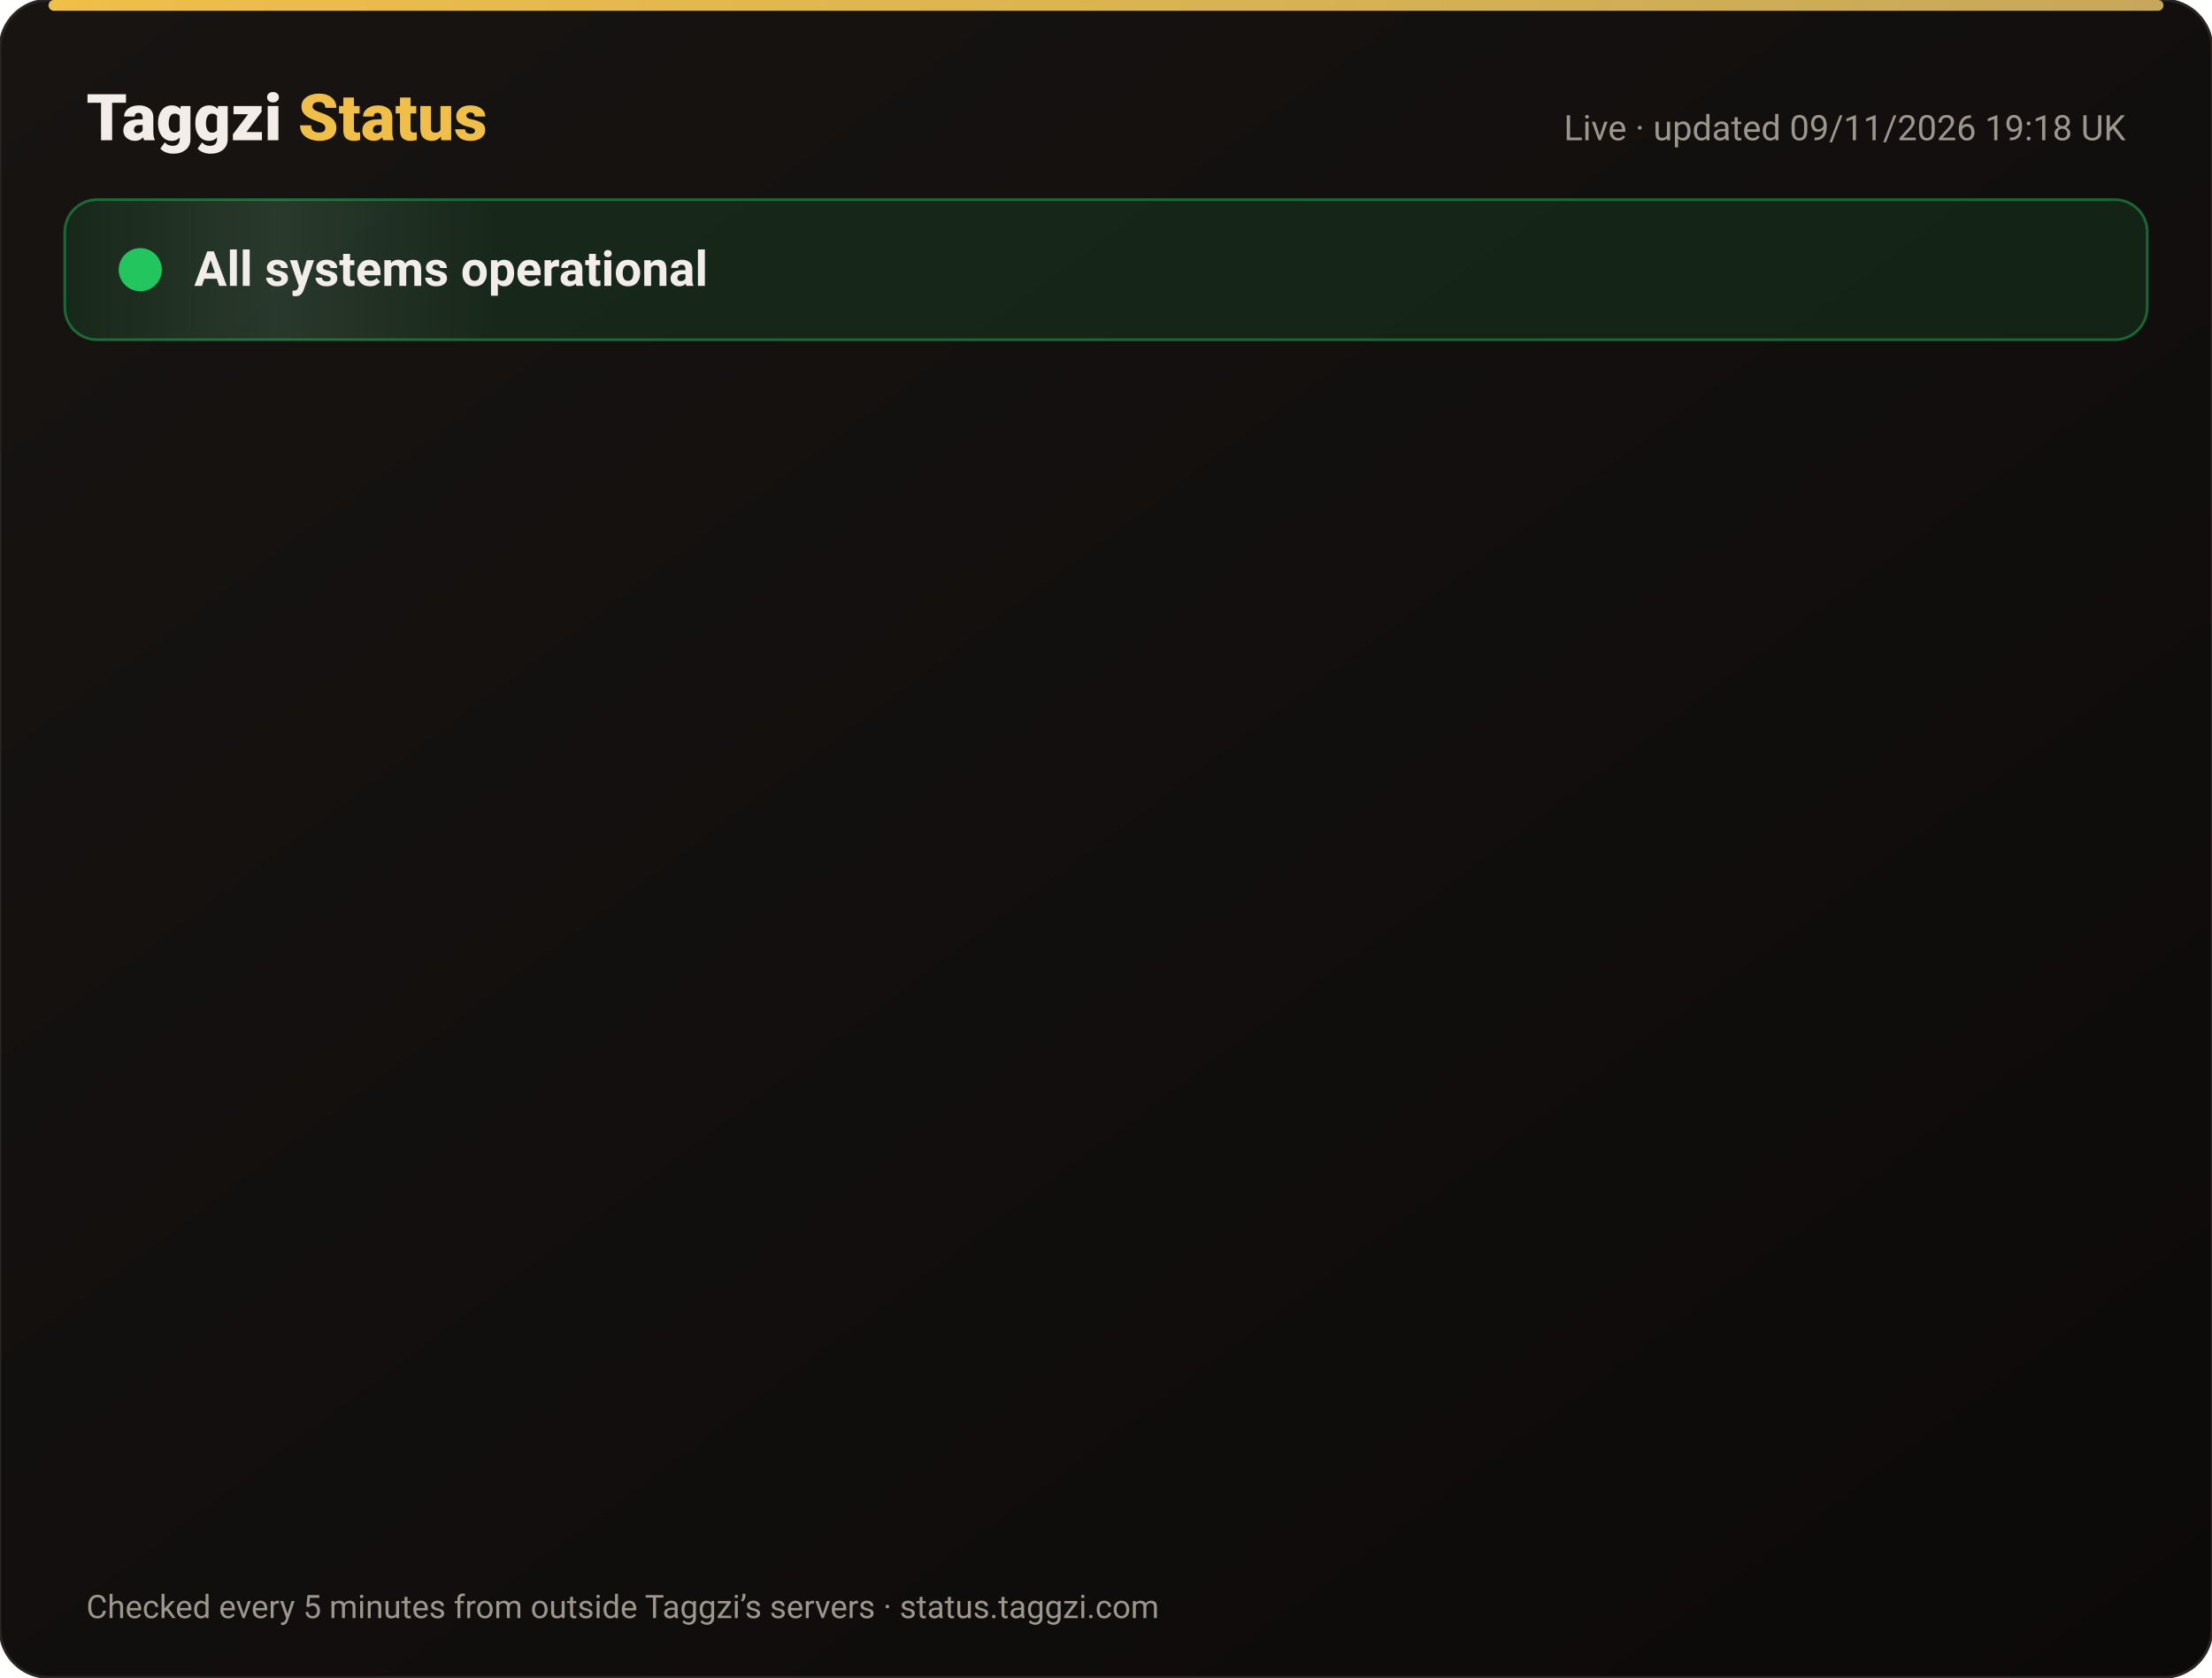
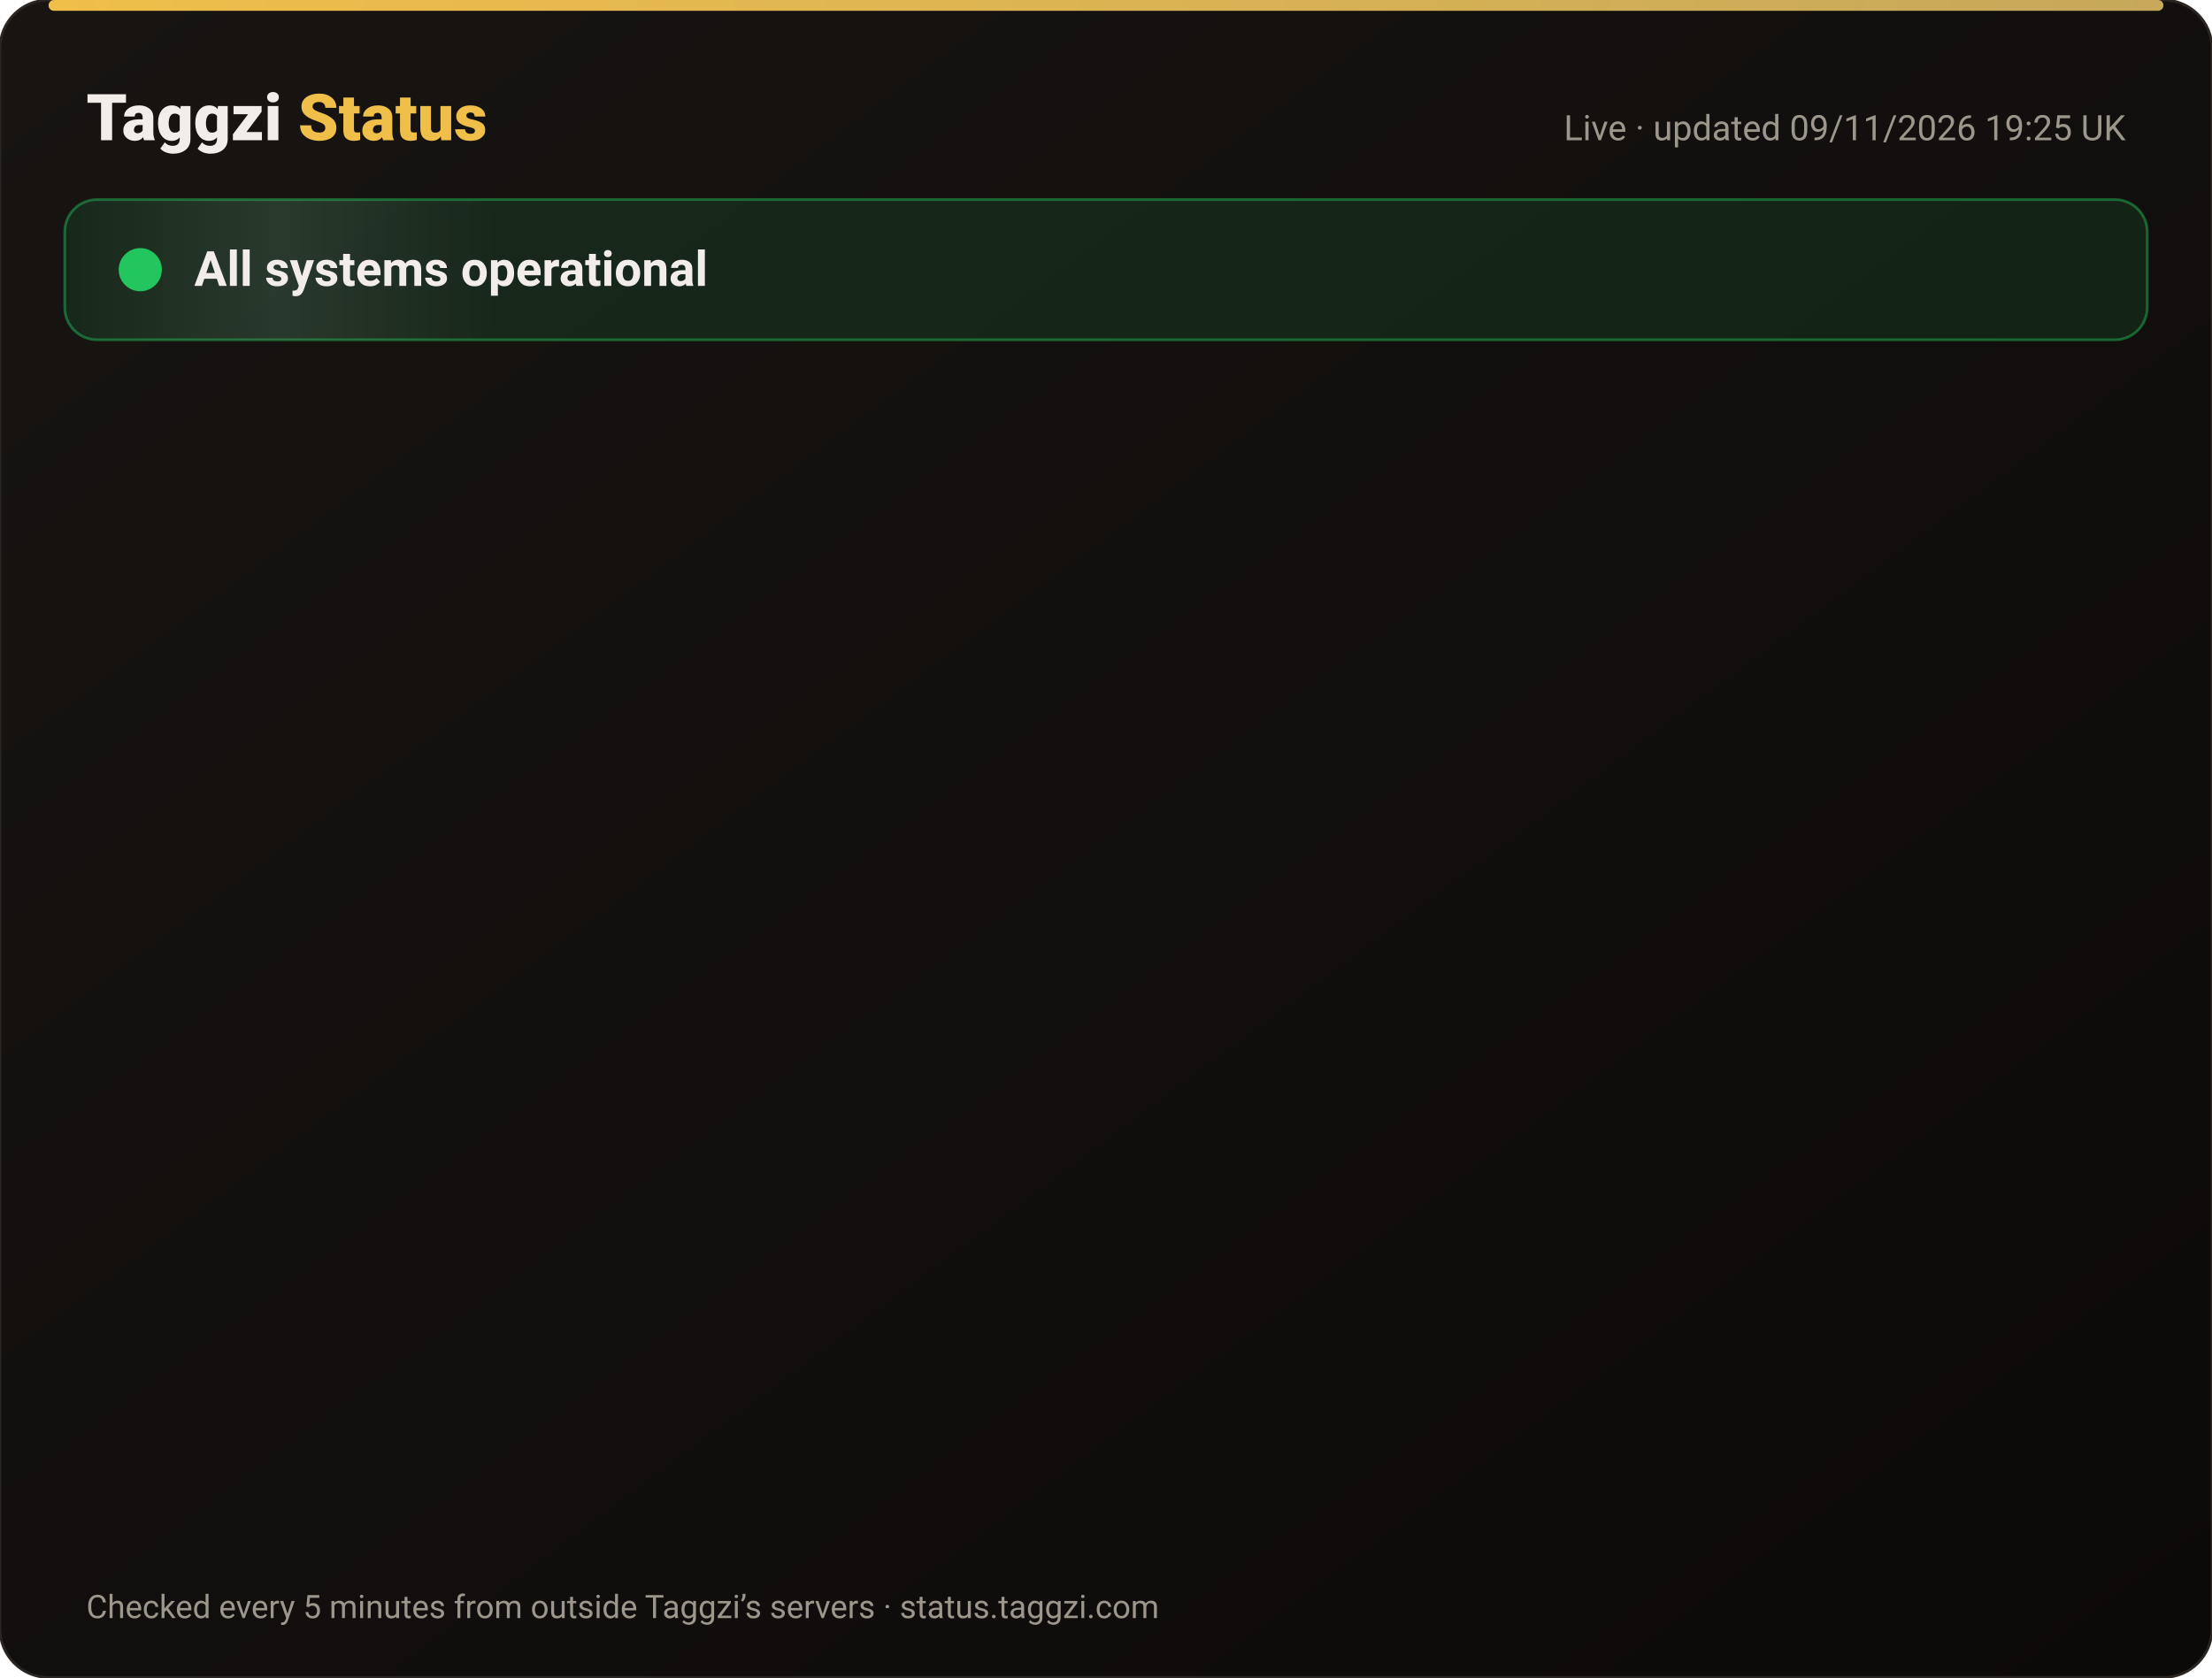
<svg xmlns="http://www.w3.org/2000/svg" width="820" height="622" viewBox="0 0 820 622" font-family="-apple-system,Segoe UI,Roboto,Helvetica,Arial,sans-serif">
  <defs>
    <linearGradient id="bg" x1="0" y1="0" x2="1" y2="1">
      <stop offset="0" stop-color="#171412" />
      <stop offset="1" stop-color="#0C0A09" />
    </linearGradient>
    <linearGradient id="gold" x1="0" x2="1">
      <stop offset="0" stop-color="#F0BF4A" />
      <stop offset="1" stop-color="#c6a85b" />
    </linearGradient>
    <linearGradient id="shine" x1="0" x2="1">
      <stop offset="0" stop-color="#fff" stop-opacity="0" />
      <stop offset=".5" stop-color="#fff" stop-opacity=".08" />
      <stop offset="1" stop-color="#fff" stop-opacity="0" />
    </linearGradient>
  </defs>
  <rect width="820" height="622" rx="18" fill="url(#bg)" stroke="#2a2521" />
  <rect x="18" y="0" width="784" height="4" rx="2" fill="url(#gold)" />
  <text x="32" y="52" font-size="24" font-weight="800" fill="#F2EDE8">Taggzi <tspan fill="#F0BF4A">Status</tspan>
  </text>
-   <text x="788" y="52" font-size="13" fill="#9C968C" text-anchor="end">Live · updated 09/11/2026 19:18 UK</text>
+   <text x="788" y="52" font-size="13" fill="#9C968C" text-anchor="end">Live · updated 09/11/2026 19:25 UK</text>
  <rect x="24" y="74" width="772" height="52" rx="12" fill="#22c55e" fill-opacity=".12" stroke="#22c55e" stroke-opacity=".45" />
  <rect x="24" y="74" width="160" height="52" rx="12" fill="url(#shine)">
    <animate attributeName="x" from="-160" to="820" dur="4s" repeatCount="indefinite" />
  </rect>
  <circle cx="52" cy="100" r="7" fill="#22c55e" />
  <circle cx="52" cy="100" r="7" fill="none" stroke="#22c55e" stroke-width="2">
    <animate attributeName="r" values="7;15;7" dur="2s" repeatCount="indefinite" />
    <animate attributeName="opacity" values=".9;0;.9" dur="2s" repeatCount="indefinite" />
  </circle>
  <text x="72" y="106" font-size="18" font-weight="700" fill="#F2EDE8">All systems operational</text>
  <g opacity="0">
    <animate attributeName="opacity" from="0" to="1" begin="0.00s" dur=".6s" fill="freeze" />
    <line x1="32" y1="188" x2="788" y2="188" stroke="#2a2521" />
    <circle cx="44" cy="166" r="6" fill="#22c55e">
      <animate attributeName="opacity" values="1;.45;1" dur="2.4s" begin="0.00s" repeatCount="indefinite" />
    </circle>
    <text x="62" y="171" font-size="15" font-weight="650" fill="#F2EDE8">Website</text>
    <text x="630" y="171" font-size="13" fill="#9C968C" text-anchor="end">99.97% uptime</text>
    <rect x="648" y="154" width="140" height="24" rx="12" fill="#22c55e" fill-opacity=".14" stroke="#22c55e" stroke-opacity=".5" />
    <text x="718" y="171" font-size="12" font-weight="700" fill="#22c55e" text-anchor="middle">Operational</text>
  </g>
  <g opacity="0">
    <animate attributeName="opacity" from="0" to="1" begin="0.15s" dur=".6s" fill="freeze" />
    <line x1="32" y1="234" x2="788" y2="234" stroke="#2a2521" />
    <circle cx="44" cy="212" r="6" fill="#22c55e">
      <animate attributeName="opacity" values="1;.45;1" dur="2.4s" begin="0.15s" repeatCount="indefinite" />
    </circle>
    <text x="62" y="217" font-size="15" font-weight="650" fill="#F2EDE8">Tag scans</text>
    <text x="630" y="217" font-size="13" fill="#9C968C" text-anchor="end">99.97% uptime</text>
    <rect x="648" y="200" width="140" height="24" rx="12" fill="#22c55e" fill-opacity=".14" stroke="#22c55e" stroke-opacity=".5" />
    <text x="718" y="217" font-size="12" font-weight="700" fill="#22c55e" text-anchor="middle">Operational</text>
  </g>
  <g opacity="0">
    <animate attributeName="opacity" from="0" to="1" begin="0.30s" dur=".6s" fill="freeze" />
    <line x1="32" y1="280" x2="788" y2="280" stroke="#2a2521" />
    <circle cx="44" cy="258" r="6" fill="#22c55e">
      <animate attributeName="opacity" values="1;.45;1" dur="2.4s" begin="0.30s" repeatCount="indefinite" />
    </circle>
    <text x="62" y="263" font-size="15" font-weight="650" fill="#F2EDE8">Manual tag lookup</text>
    <text x="630" y="263" font-size="13" fill="#9C968C" text-anchor="end">99.97% uptime</text>
    <rect x="648" y="246" width="140" height="24" rx="12" fill="#22c55e" fill-opacity=".14" stroke="#22c55e" stroke-opacity=".5" />
    <text x="718" y="263" font-size="12" font-weight="700" fill="#22c55e" text-anchor="middle">Operational</text>
  </g>
  <g opacity="0">
    <animate attributeName="opacity" from="0" to="1" begin="0.45s" dur=".6s" fill="freeze" />
    <line x1="32" y1="326" x2="788" y2="326" stroke="#2a2521" />
    <circle cx="44" cy="304" r="6" fill="#22c55e">
      <animate attributeName="opacity" values="1;.45;1" dur="2.4s" begin="0.45s" repeatCount="indefinite" />
    </circle>
    <text x="62" y="309" font-size="15" font-weight="650" fill="#F2EDE8">App &amp; login</text>
    <text x="630" y="309" font-size="13" fill="#9C968C" text-anchor="end">99.97% uptime</text>
    <rect x="648" y="292" width="140" height="24" rx="12" fill="#22c55e" fill-opacity=".14" stroke="#22c55e" stroke-opacity=".5" />
    <text x="718" y="309" font-size="12" font-weight="700" fill="#22c55e" text-anchor="middle">Operational</text>
  </g>
  <g opacity="0">
    <animate attributeName="opacity" from="0" to="1" begin="0.60s" dur=".6s" fill="freeze" />
    <line x1="32" y1="372" x2="788" y2="372" stroke="#2a2521" />
    <circle cx="44" cy="350" r="6" fill="#22c55e">
      <animate attributeName="opacity" values="1;.45;1" dur="2.4s" begin="0.60s" repeatCount="indefinite" />
    </circle>
    <text x="62" y="355" font-size="15" font-weight="650" fill="#F2EDE8">Community alerts</text>
    <text x="630" y="355" font-size="13" fill="#9C968C" text-anchor="end">99.97% uptime</text>
    <rect x="648" y="338" width="140" height="24" rx="12" fill="#22c55e" fill-opacity=".14" stroke="#22c55e" stroke-opacity=".5" />
    <text x="718" y="355" font-size="12" font-weight="700" fill="#22c55e" text-anchor="middle">Operational</text>
  </g>
  <g opacity="0">
    <animate attributeName="opacity" from="0" to="1" begin="0.75s" dur=".6s" fill="freeze" />
    <line x1="32" y1="418" x2="788" y2="418" stroke="#2a2521" />
    <circle cx="44" cy="396" r="6" fill="#22c55e">
      <animate attributeName="opacity" values="1;.45;1" dur="2.4s" begin="0.75s" repeatCount="indefinite" />
    </circle>
    <text x="62" y="401" font-size="15" font-weight="650" fill="#F2EDE8">Private calling</text>
    <text x="630" y="401" font-size="13" fill="#9C968C" text-anchor="end">99.97% uptime</text>
    <rect x="648" y="384" width="140" height="24" rx="12" fill="#22c55e" fill-opacity=".14" stroke="#22c55e" stroke-opacity=".5" />
    <text x="718" y="401" font-size="12" font-weight="700" fill="#22c55e" text-anchor="middle">Operational</text>
  </g>
  <g opacity="0">
    <animate attributeName="opacity" from="0" to="1" begin="0.90s" dur=".6s" fill="freeze" />
    <line x1="32" y1="464" x2="788" y2="464" stroke="#2a2521" />
    <circle cx="44" cy="442" r="6" fill="#22c55e">
      <animate attributeName="opacity" values="1;.45;1" dur="2.4s" begin="0.90s" repeatCount="indefinite" />
    </circle>
    <text x="62" y="447" font-size="15" font-weight="650" fill="#F2EDE8">Payments</text>
    <text x="630" y="447" font-size="13" fill="#9C968C" text-anchor="end">99.96% uptime</text>
    <rect x="648" y="430" width="140" height="24" rx="12" fill="#22c55e" fill-opacity=".14" stroke="#22c55e" stroke-opacity=".5" />
    <text x="718" y="447" font-size="12" font-weight="700" fill="#22c55e" text-anchor="middle">Operational</text>
  </g>
  <g opacity="0">
    <animate attributeName="opacity" from="0" to="1" begin="1.05s" dur=".6s" fill="freeze" />
    <line x1="32" y1="510" x2="788" y2="510" stroke="#2a2521" />
    <circle cx="44" cy="488" r="6" fill="#22c55e">
      <animate attributeName="opacity" values="1;.45;1" dur="2.4s" begin="1.05s" repeatCount="indefinite" />
    </circle>
    <text x="62" y="493" font-size="15" font-weight="650" fill="#F2EDE8">Email &amp; support</text>
    <text x="630" y="493" font-size="13" fill="#9C968C" text-anchor="end">99.97% uptime</text>
    <rect x="648" y="476" width="140" height="24" rx="12" fill="#22c55e" fill-opacity=".14" stroke="#22c55e" stroke-opacity=".5" />
    <text x="718" y="493" font-size="12" font-weight="700" fill="#22c55e" text-anchor="middle">Operational</text>
  </g>
  <g opacity="0">
    <animate attributeName="opacity" from="0" to="1" begin="1.20s" dur=".6s" fill="freeze" />
    <line x1="32" y1="556" x2="788" y2="556" stroke="#2a2521" />
    <circle cx="44" cy="534" r="6" fill="#22c55e">
      <animate attributeName="opacity" values="1;.45;1" dur="2.4s" begin="1.20s" repeatCount="indefinite" />
    </circle>
    <text x="62" y="539" font-size="15" font-weight="650" fill="#F2EDE8">Secure connection (SSL)</text>
    <text x="630" y="539" font-size="13" fill="#9C968C" text-anchor="end">100.00% uptime</text>
    <rect x="648" y="522" width="140" height="24" rx="12" fill="#22c55e" fill-opacity=".14" stroke="#22c55e" stroke-opacity=".5" />
    <text x="718" y="539" font-size="12" font-weight="700" fill="#22c55e" text-anchor="middle">Operational</text>
  </g>
  <text x="32" y="600" font-size="12" fill="#9C968C">Checked every 5 minutes from outside Taggzi’s servers · status.taggzi.com</text>
</svg>
